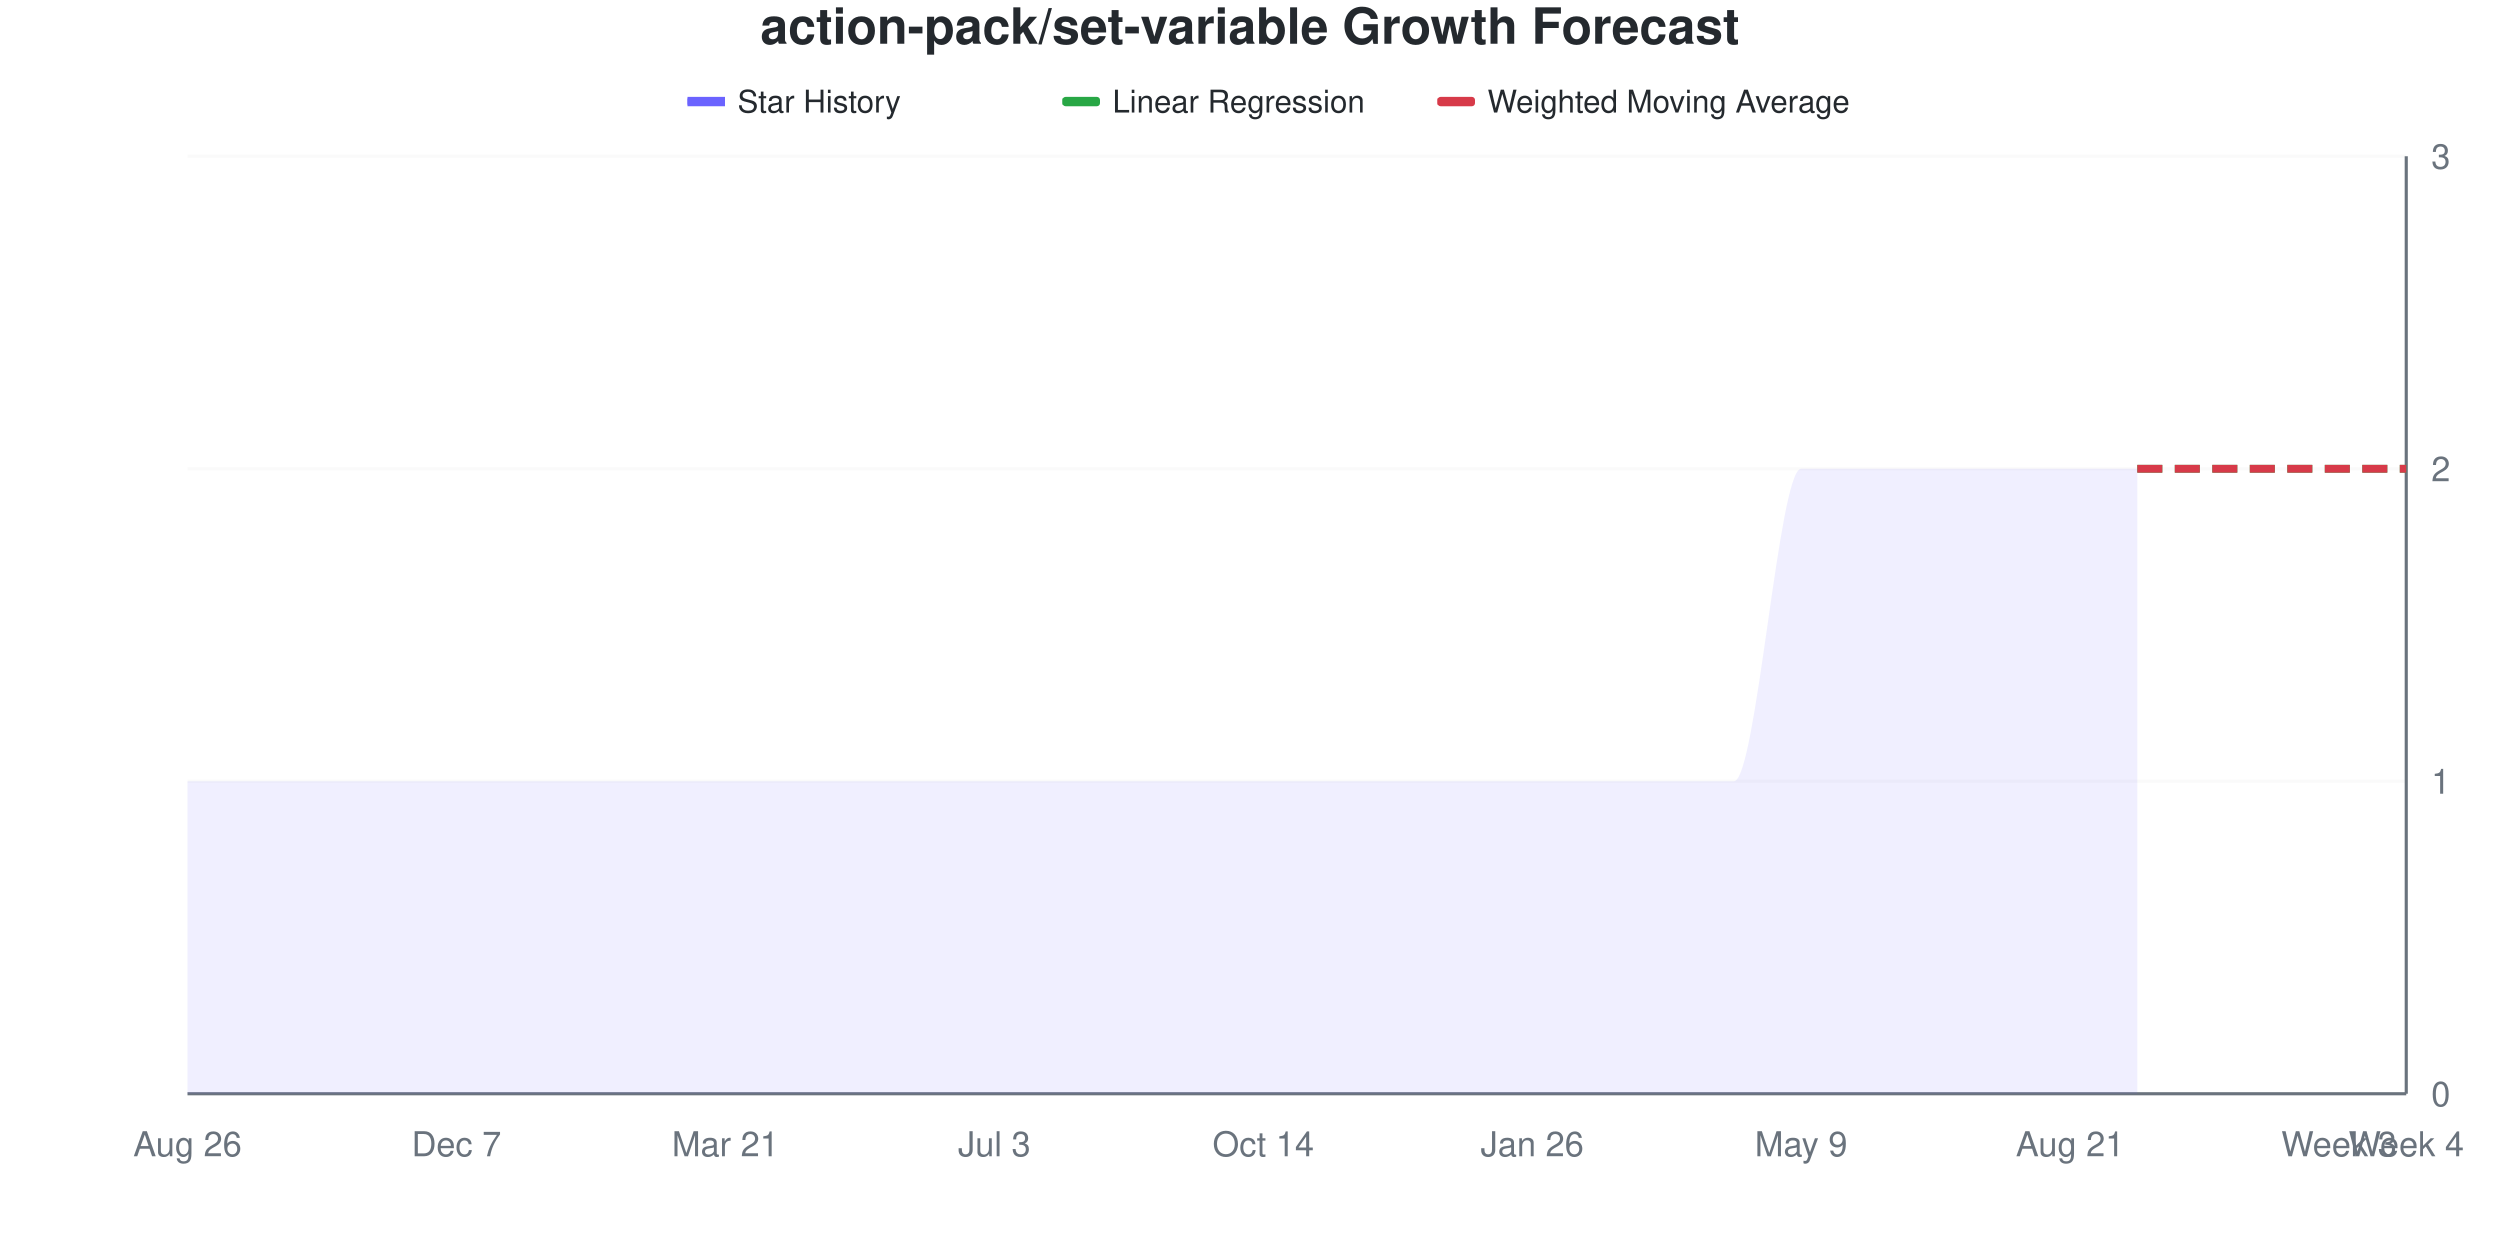
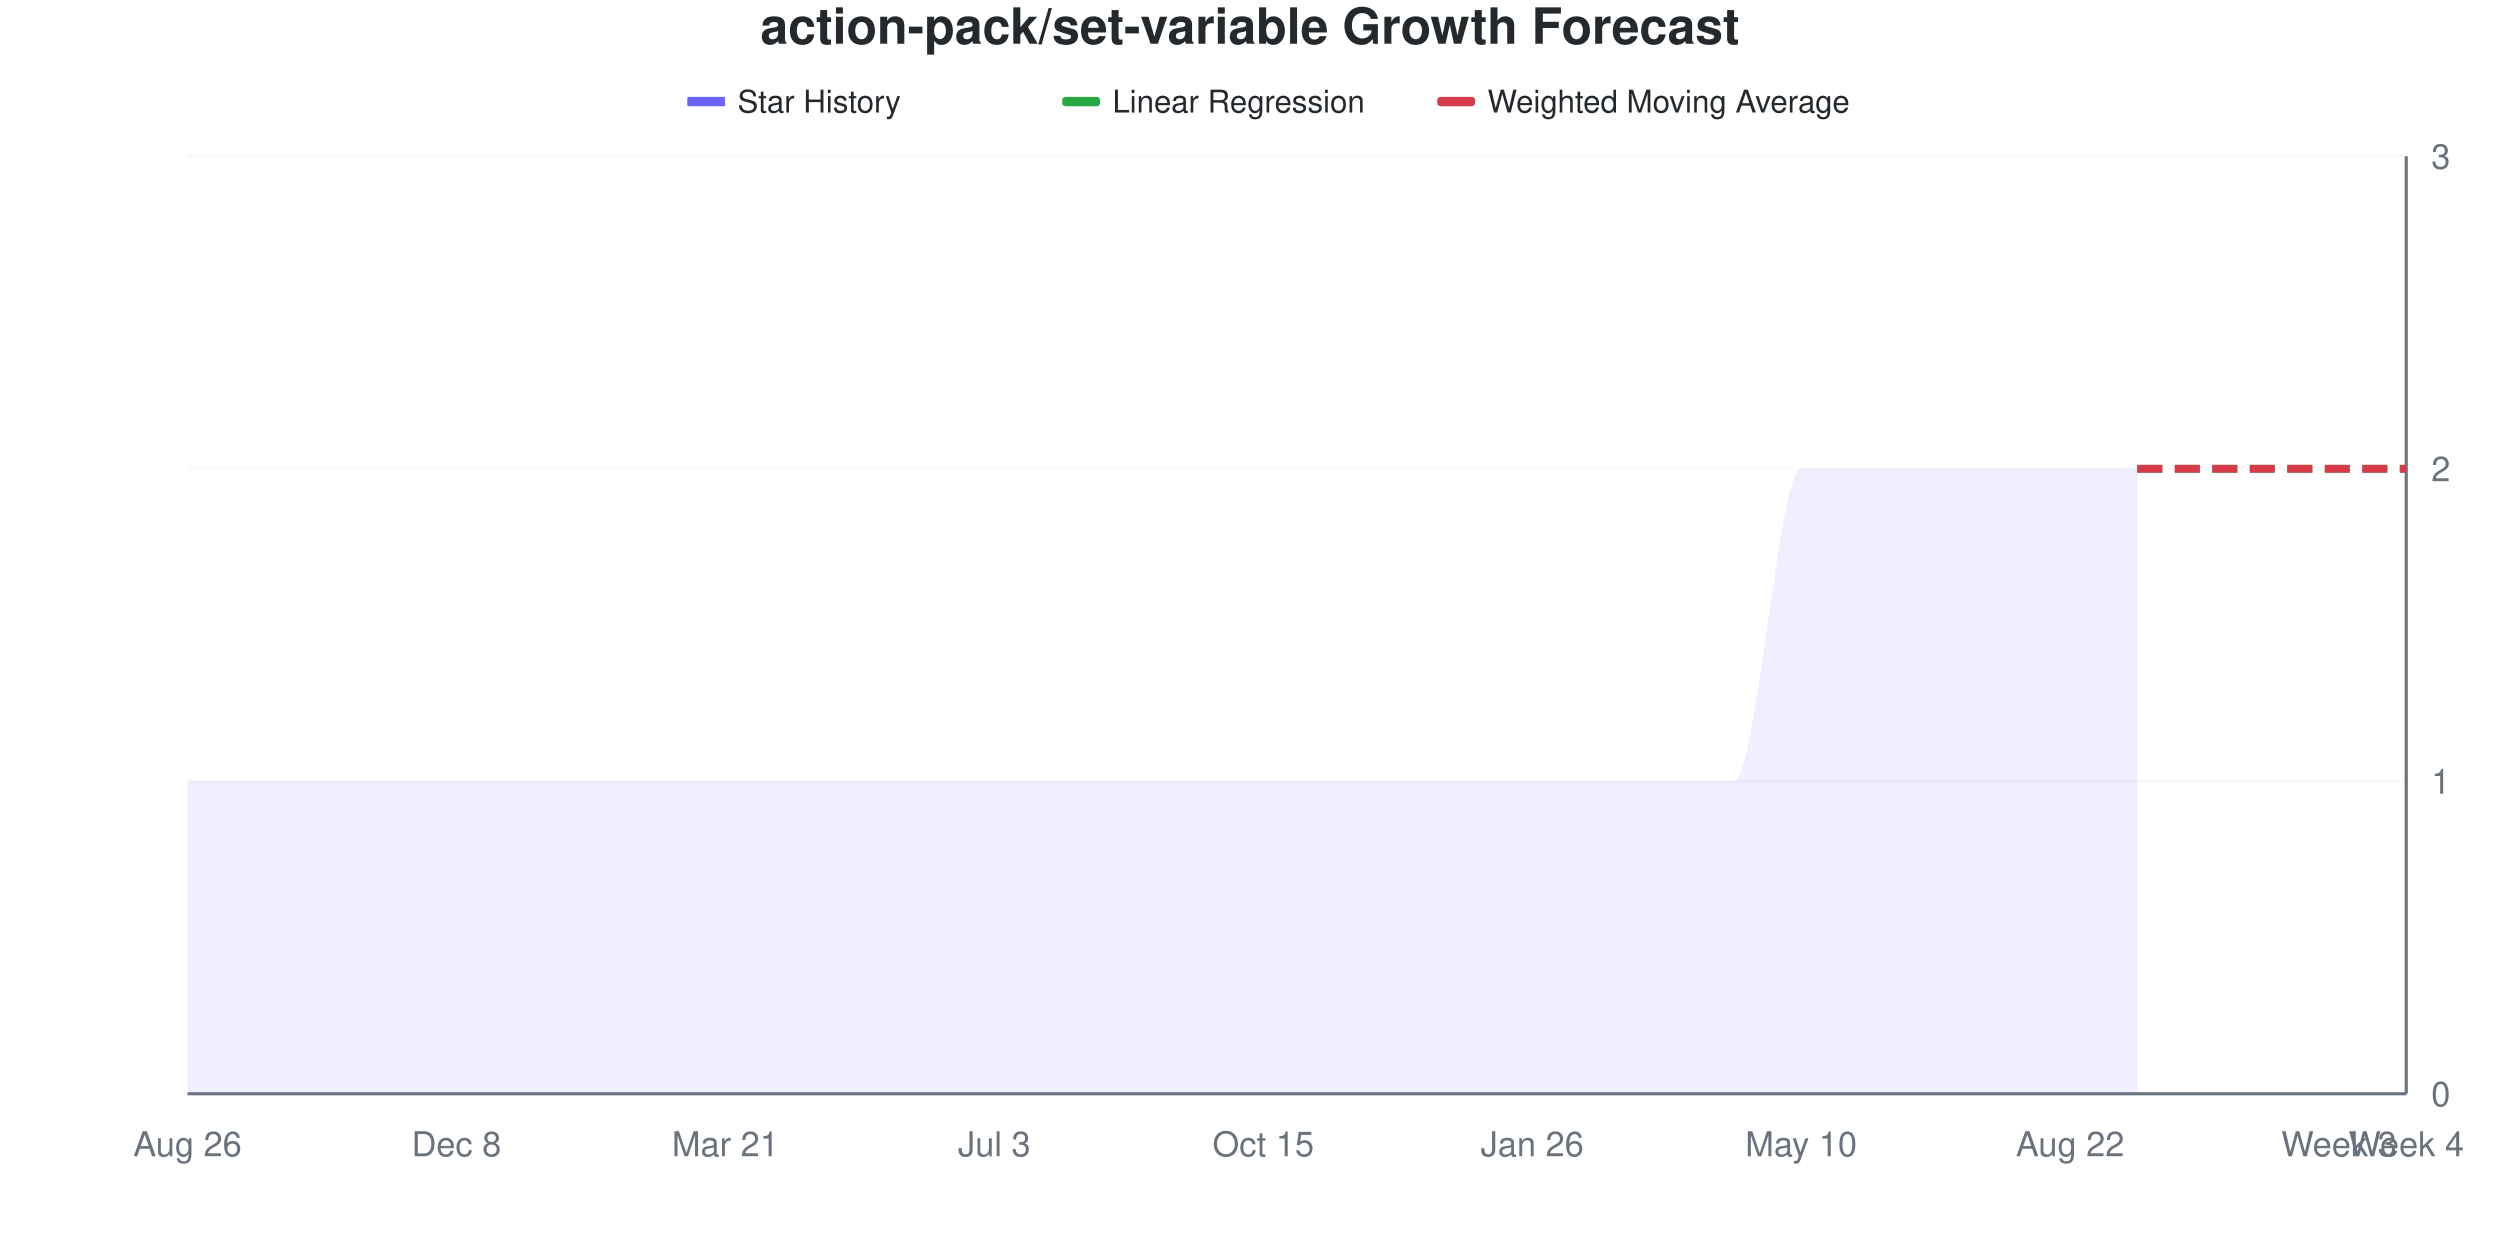
<svg xmlns="http://www.w3.org/2000/svg" viewBox="0 0 800 400" width="800" height="400">
  <style>
    @keyframes drawLine {
      to { stroke-dashoffset: 0; }
    }
    @keyframes fadeInPoint {
      from { opacity: 0; }
      to { opacity: 1; }
    }
    .data-line-0 {
      stroke-dasharray: 1208;
      stroke-dashoffset: 1208;
      animation: drawLine 2s ease-out forwards;
    }
    .data-point {
      opacity: 0;
      animation: fadeInPoint 0.5s ease-out forwards;
    }
    .chart-bg { fill: #fff; }
    .chart-text { fill: #24292e; }
    .chart-muted { fill: #6a737d; }
    .chart-grid { stroke: #eee; }
    .chart-axis { stroke: #6a737d; }
    @media (prefers-color-scheme: dark) {
      .chart-bg { fill: #0d1117; }
      .chart-text { fill: #e6edf3; }
      .chart-muted { fill: #8b949e; }
      .chart-grid { stroke: #21262d; }
      .chart-axis { stroke: #8b949e; }
    }
  </style>
  <rect width="800" height="400" class="chart-bg" />
  <text x="400" y="14" text-anchor="middle" class="chart-text" font-size="16" font-weight="bold" font-family="-apple-system, BlinkMacSystemFont, 'Segoe UI', Helvetica, Arial, sans-serif">action-pack/set-variable Growth Forecast</text>
  <g class="legend">
    <rect x="220" y="31" width="12" height="3" fill="#6b63ff" />
    <line x1="220" y1="32.5" x2="232" y2="32.5" stroke="#6b63ff" stroke-width="2" />
    <text x="236" y="36" class="chart-text" font-size="10" font-family="-apple-system, BlinkMacSystemFont, 'Segoe UI', Helvetica, Arial, sans-serif">Star History</text>
    <rect x="340" y="31" width="12" height="3" fill="#28a745" rx="1" />
    <line x1="340" y1="32.5" x2="352" y2="32.5" stroke="#28a745" stroke-width="2" stroke-dasharray="4,2" />
    <text x="356" y="36" class="chart-text" font-size="10" font-family="-apple-system, BlinkMacSystemFont, 'Segoe UI', Helvetica, Arial, sans-serif">Linear Regression</text>
    <rect x="460" y="31" width="12" height="3" fill="#d73a49" rx="1" />
    <line x1="460" y1="32.5" x2="472" y2="32.5" stroke="#d73a49" stroke-width="2" stroke-dasharray="4,2" />
    <text x="476" y="36" class="chart-text" font-size="10" font-family="-apple-system, BlinkMacSystemFont, 'Segoe UI', Helvetica, Arial, sans-serif">Weighted Moving Average</text>
  </g>
  <g class="grid">
    <line x1="60" y1="350" x2="770" y2="350" class="chart-grid" stroke-opacity="0.3" />
    <text x="778" y="354" text-anchor="start" class="chart-muted" font-size="11" font-family="-apple-system, BlinkMacSystemFont, 'Segoe UI', Helvetica, Arial, sans-serif">0</text>
    <line x1="60" y1="250" x2="770" y2="250" class="chart-grid" stroke-opacity="0.3" />
    <text x="778" y="254" text-anchor="start" class="chart-muted" font-size="11" font-family="-apple-system, BlinkMacSystemFont, 'Segoe UI', Helvetica, Arial, sans-serif">1</text>
    <line x1="60" y1="150" x2="770" y2="150" class="chart-grid" stroke-opacity="0.3" />
    <text x="778" y="154" text-anchor="start" class="chart-muted" font-size="11" font-family="-apple-system, BlinkMacSystemFont, 'Segoe UI', Helvetica, Arial, sans-serif">2</text>
    <line x1="60" y1="50" x2="770" y2="50" class="chart-grid" stroke-opacity="0.3" />
    <text x="778" y="54" text-anchor="start" class="chart-muted" font-size="11" font-family="-apple-system, BlinkMacSystemFont, 'Segoe UI', Helvetica, Arial, sans-serif">3</text>
  </g>
  <g class="milestones">
    
  </g>
  <g class="x-axis">
    <text x="60" y="370" text-anchor="middle" class="chart-muted" font-size="11" font-family="-apple-system, BlinkMacSystemFont, 'Segoe UI', Helvetica, Arial, sans-serif">Aug 26</text>
-     <text x="146.061" y="370" text-anchor="middle" class="chart-muted" font-size="11" font-family="-apple-system, BlinkMacSystemFont, 'Segoe UI', Helvetica, Arial, sans-serif">Dec 7</text>
+     <text x="146.061" y="370" text-anchor="middle" class="chart-muted" font-size="11" font-family="-apple-system, BlinkMacSystemFont, 'Segoe UI', Helvetica, Arial, sans-serif">Dec 8</text>
    <text x="232.121" y="370" text-anchor="middle" class="chart-muted" font-size="11" font-family="-apple-system, BlinkMacSystemFont, 'Segoe UI', Helvetica, Arial, sans-serif">Mar 21</text>
    <text x="318.182" y="370" text-anchor="middle" class="chart-muted" font-size="11" font-family="-apple-system, BlinkMacSystemFont, 'Segoe UI', Helvetica, Arial, sans-serif">Jul 3</text>
-     <text x="404.242" y="370" text-anchor="middle" class="chart-muted" font-size="11" font-family="-apple-system, BlinkMacSystemFont, 'Segoe UI', Helvetica, Arial, sans-serif">Oct 14</text>
+     <text x="404.242" y="370" text-anchor="middle" class="chart-muted" font-size="11" font-family="-apple-system, BlinkMacSystemFont, 'Segoe UI', Helvetica, Arial, sans-serif">Oct 15</text>
    <text x="490.303" y="370" text-anchor="middle" class="chart-muted" font-size="11" font-family="-apple-system, BlinkMacSystemFont, 'Segoe UI', Helvetica, Arial, sans-serif">Jan 26</text>
-     <text x="576.364" y="370" text-anchor="middle" class="chart-muted" font-size="11" font-family="-apple-system, BlinkMacSystemFont, 'Segoe UI', Helvetica, Arial, sans-serif">May 9</text>
-     <text x="662.424" y="370" text-anchor="middle" class="chart-muted" font-size="11" font-family="-apple-system, BlinkMacSystemFont, 'Segoe UI', Helvetica, Arial, sans-serif">Aug 21</text>
+     <text x="576.364" y="370" text-anchor="middle" class="chart-muted" font-size="11" font-family="-apple-system, BlinkMacSystemFont, 'Segoe UI', Helvetica, Arial, sans-serif">May 10</text>
+     <text x="662.424" y="370" text-anchor="middle" class="chart-muted" font-size="11" font-family="-apple-system, BlinkMacSystemFont, 'Segoe UI', Helvetica, Arial, sans-serif">Aug 22</text>
    <text x="748.485" y="370" text-anchor="middle" class="chart-muted" font-size="11" font-family="-apple-system, BlinkMacSystemFont, 'Segoe UI', Helvetica, Arial, sans-serif">Week 3</text>
    <text x="770" y="370" text-anchor="middle" class="chart-muted" font-size="11" font-family="-apple-system, BlinkMacSystemFont, 'Segoe UI', Helvetica, Arial, sans-serif">Week 4</text>
  </g>
  <line x1="770" y1="50" x2="770" y2="350" class="chart-axis" stroke-width="1" />
  <line x1="60" y1="350" x2="770" y2="350" class="chart-axis" stroke-width="1" />
  <path d="M60,350 L60,250 C67.172,250 74.343,250 81.515,250 C88.687,250 95.859,250 103.03,250 C110.202,250 117.374,250 124.545,250 C131.717,250 138.889,250 146.061,250 C153.232,250 160.404,250 167.576,250 C174.747,250 181.919,250 189.091,250 C196.263,250 203.434,250 210.606,250 C217.778,250 224.949,250 232.121,250 C239.293,250 246.465,250 253.636,250 C260.808,250 267.98,250 275.152,250 C282.323,250 289.495,250 296.667,250 C303.838,250 311.01,250 318.182,250 C325.354,250 332.525,250 339.697,250 C346.869,250 354.04,250 361.212,250 C368.384,250 375.556,250 382.727,250 C389.899,250 397.071,250 404.242,250 C411.414,250 418.586,250 425.758,250 C432.929,250 440.101,250 447.273,250 C454.444,250 461.616,250 468.788,250 C475.96,250 483.131,250 490.303,250 C497.475,250 504.646,250 511.818,250 C518.99,250 526.162,250 533.333,250 C540.505,250 547.677,250 554.848,250 C562.02,250 569.192,150 576.364,150 C583.535,150 590.707,150 597.879,150 C605.051,150 612.222,150 619.394,150 C626.566,150 633.737,150 640.909,150 C648.081,150 655.253,150 662.424,150 C669.596,150 676.768,150 683.939,150 L683.939,350 L60,350 Z" fill="#6b63ff" fill-opacity="0.1" />
  <path d="M60,350 L60,250 C67.172,250 74.343,250 81.515,250 C88.687,250 95.859,250 103.03,250 C110.202,250 117.374,250 124.545,250 C131.717,250 138.889,250 146.061,250 C153.232,250 160.404,250 167.576,250 C174.747,250 181.919,250 189.091,250 C196.263,250 203.434,250 210.606,250 C217.778,250 224.949,250 232.121,250 C239.293,250 246.465,250 253.636,250 C260.808,250 267.98,250 275.152,250 C282.323,250 289.495,250 296.667,250 C303.838,250 311.01,250 318.182,250 C325.354,250 332.525,250 339.697,250 C346.869,250 354.04,250 361.212,250 C368.384,250 375.556,250 382.727,250 C389.899,250 397.071,250 404.242,250 C411.414,250 418.586,250 425.758,250 C432.929,250 440.101,250 447.273,250 C454.444,250 461.616,250 468.788,250 C475.96,250 483.131,250 490.303,250 C497.475,250 504.646,250 511.818,250 C518.99,250 526.162,250 533.333,250 C540.505,250 547.677,250 554.848,250 C562.02,250 569.192,150 576.364,150 C583.535,150 590.707,150 597.879,150 C605.051,150 612.222,150 619.394,150 C626.566,150 633.737,150 640.909,150 C648.081,150 655.253,150 662.424,150 C669.596,150 676.768,150 683.939,150" fill="none" stroke="#6b63ff" stroke-width="2.5" class="data-line-0" />
  <path d="M683.939,150 C691.111,150 698.283,150 705.455,150 C712.626,150 719.798,150 726.97,150 C734.141,150 741.313,150 748.485,150 C755.657,150 762.828,150 770,150" fill="none" stroke="#28a745" stroke-width="2.5" stroke-dasharray="8,4" />
  <path d="M683.939,150 C691.111,150 698.283,150 705.455,150 C712.626,150 719.798,150 726.97,150 C734.141,150 741.313,150 748.485,150 C755.657,150 762.828,150 770,150" fill="none" stroke="#d73a49" stroke-width="2.5" stroke-dasharray="8,4" />
  <g class="points">
    <circle cx="60" cy="250" r="4" fill="#6b63ff" class="data-point" style="animation-delay: 1.50s" />
    <circle cx="81.515" cy="250" r="4" fill="#6b63ff" class="data-point" style="animation-delay: 1.55s" />
    <circle cx="103.03" cy="250" r="4" fill="#6b63ff" class="data-point" style="animation-delay: 1.60s" />
    <circle cx="124.545" cy="250" r="4" fill="#6b63ff" class="data-point" style="animation-delay: 1.65s" />
    <circle cx="146.061" cy="250" r="4" fill="#6b63ff" class="data-point" style="animation-delay: 1.70s" />
    <circle cx="167.576" cy="250" r="4" fill="#6b63ff" class="data-point" style="animation-delay: 1.75s" />
    <circle cx="189.091" cy="250" r="4" fill="#6b63ff" class="data-point" style="animation-delay: 1.80s" />
    <circle cx="210.606" cy="250" r="4" fill="#6b63ff" class="data-point" style="animation-delay: 1.85s" />
    <circle cx="232.121" cy="250" r="4" fill="#6b63ff" class="data-point" style="animation-delay: 1.90s" />
    <circle cx="253.636" cy="250" r="4" fill="#6b63ff" class="data-point" style="animation-delay: 1.95s" />
    <circle cx="275.152" cy="250" r="4" fill="#6b63ff" class="data-point" style="animation-delay: 2.00s" />
    <circle cx="296.667" cy="250" r="4" fill="#6b63ff" class="data-point" style="animation-delay: 2.05s" />
    <circle cx="318.182" cy="250" r="4" fill="#6b63ff" class="data-point" style="animation-delay: 2.10s" />
    <circle cx="339.697" cy="250" r="4" fill="#6b63ff" class="data-point" style="animation-delay: 2.15s" />
    <circle cx="361.212" cy="250" r="4" fill="#6b63ff" class="data-point" style="animation-delay: 2.20s" />
    <circle cx="382.727" cy="250" r="4" fill="#6b63ff" class="data-point" style="animation-delay: 2.25s" />
    <circle cx="404.242" cy="250" r="4" fill="#6b63ff" class="data-point" style="animation-delay: 2.30s" />
    <circle cx="425.758" cy="250" r="4" fill="#6b63ff" class="data-point" style="animation-delay: 2.35s" />
    <circle cx="447.273" cy="250" r="4" fill="#6b63ff" class="data-point" style="animation-delay: 2.40s" />
    <circle cx="468.788" cy="250" r="4" fill="#6b63ff" class="data-point" style="animation-delay: 2.45s" />
    <circle cx="490.303" cy="250" r="4" fill="#6b63ff" class="data-point" style="animation-delay: 2.50s" />
    <circle cx="511.818" cy="250" r="4" fill="#6b63ff" class="data-point" style="animation-delay: 2.55s" />
    <circle cx="533.333" cy="250" r="4" fill="#6b63ff" class="data-point" style="animation-delay: 2.60s" />
    <circle cx="554.848" cy="250" r="4" fill="#6b63ff" class="data-point" style="animation-delay: 2.65s" />
    <circle cx="576.364" cy="150" r="4" fill="#6b63ff" class="data-point" style="animation-delay: 2.70s" />
    <circle cx="597.879" cy="150" r="4" fill="#6b63ff" class="data-point" style="animation-delay: 2.75s" />
    <circle cx="619.394" cy="150" r="4" fill="#6b63ff" class="data-point" style="animation-delay: 2.80s" />
    <circle cx="640.909" cy="150" r="4" fill="#6b63ff" class="data-point" style="animation-delay: 2.85s" />
    <circle cx="662.424" cy="150" r="4" fill="#6b63ff" class="data-point" style="animation-delay: 2.90s" />
    <circle cx="683.939" cy="150" r="4" fill="#6b63ff" class="data-point" style="animation-delay: 2.95s" />
  </g>
</svg>
